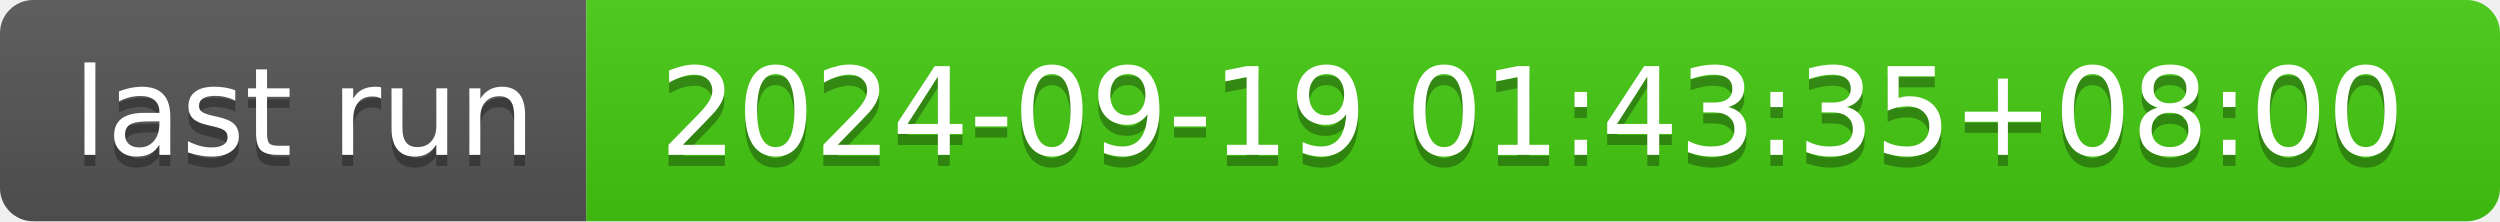
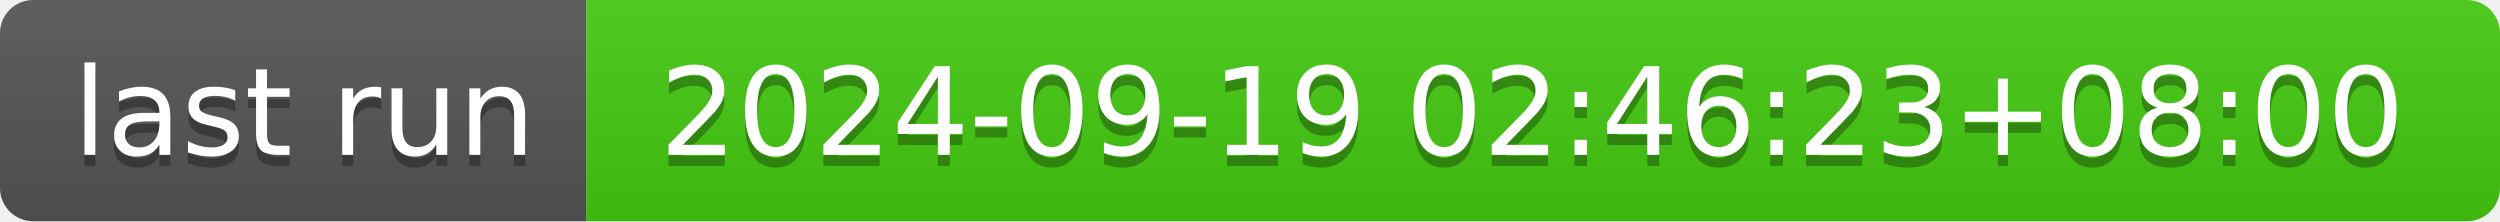
- <svg xmlns="http://www.w3.org/2000/svg" width="226" height="20" role="img" aria-label="last run: 2024-09-19 01:43:35+08:00">
+ <svg xmlns="http://www.w3.org/2000/svg" width="226" height="20" role="img" aria-label="last run: 2024-09-19 02:46:23+08:00">
  <linearGradient id="s" x2="0" y2="100%">
    <stop offset="0" stop-color="#bbb" stop-opacity=".1" />
    <stop offset="1" stop-opacity=".1" />
  </linearGradient>
  <clipPath id="r">
    <rect width="226" height="20" rx="3" fill="#fff" />
  </clipPath>
  <g clip-path="url(#r)">
    <rect width="53" height="20" fill="#555" />
    <rect x="53" width="173" height="20" fill="#4c1" />
    <rect width="226" height="20" fill="url(#s)" />
  </g>
  <g fill="#fff" text-anchor="middle" font-family="Verdana,Geneva,DejaVu Sans,sans-serif" text-rendering="geometricPrecision" font-size="110">
    <text aria-hidden="true" x="275" y="150" fill="#010101" fill-opacity=".3" transform="scale(.1)" textLength="430">last run</text>
    <text x="275" y="140" transform="scale(.1)" fill="#fff" textLength="430">last run</text>
-     <text aria-hidden="true" x="1385" y="150" fill="#010101" fill-opacity=".3" transform="scale(.1)" textLength="1630">2024-09-19 01:43:35+08:00</text>
-     <text x="1385" y="140" transform="scale(.1)" fill="#fff" textLength="1630">2024-09-19 01:43:35+08:00</text>
+     <text aria-hidden="true" x="1385" y="150" fill="#010101" fill-opacity=".3" transform="scale(.1)" textLength="1630">2024-09-19 02:46:23+08:00</text>
+     <text x="1385" y="140" transform="scale(.1)" fill="#fff" textLength="1630">2024-09-19 02:46:23+08:00</text>
  </g>
</svg>
